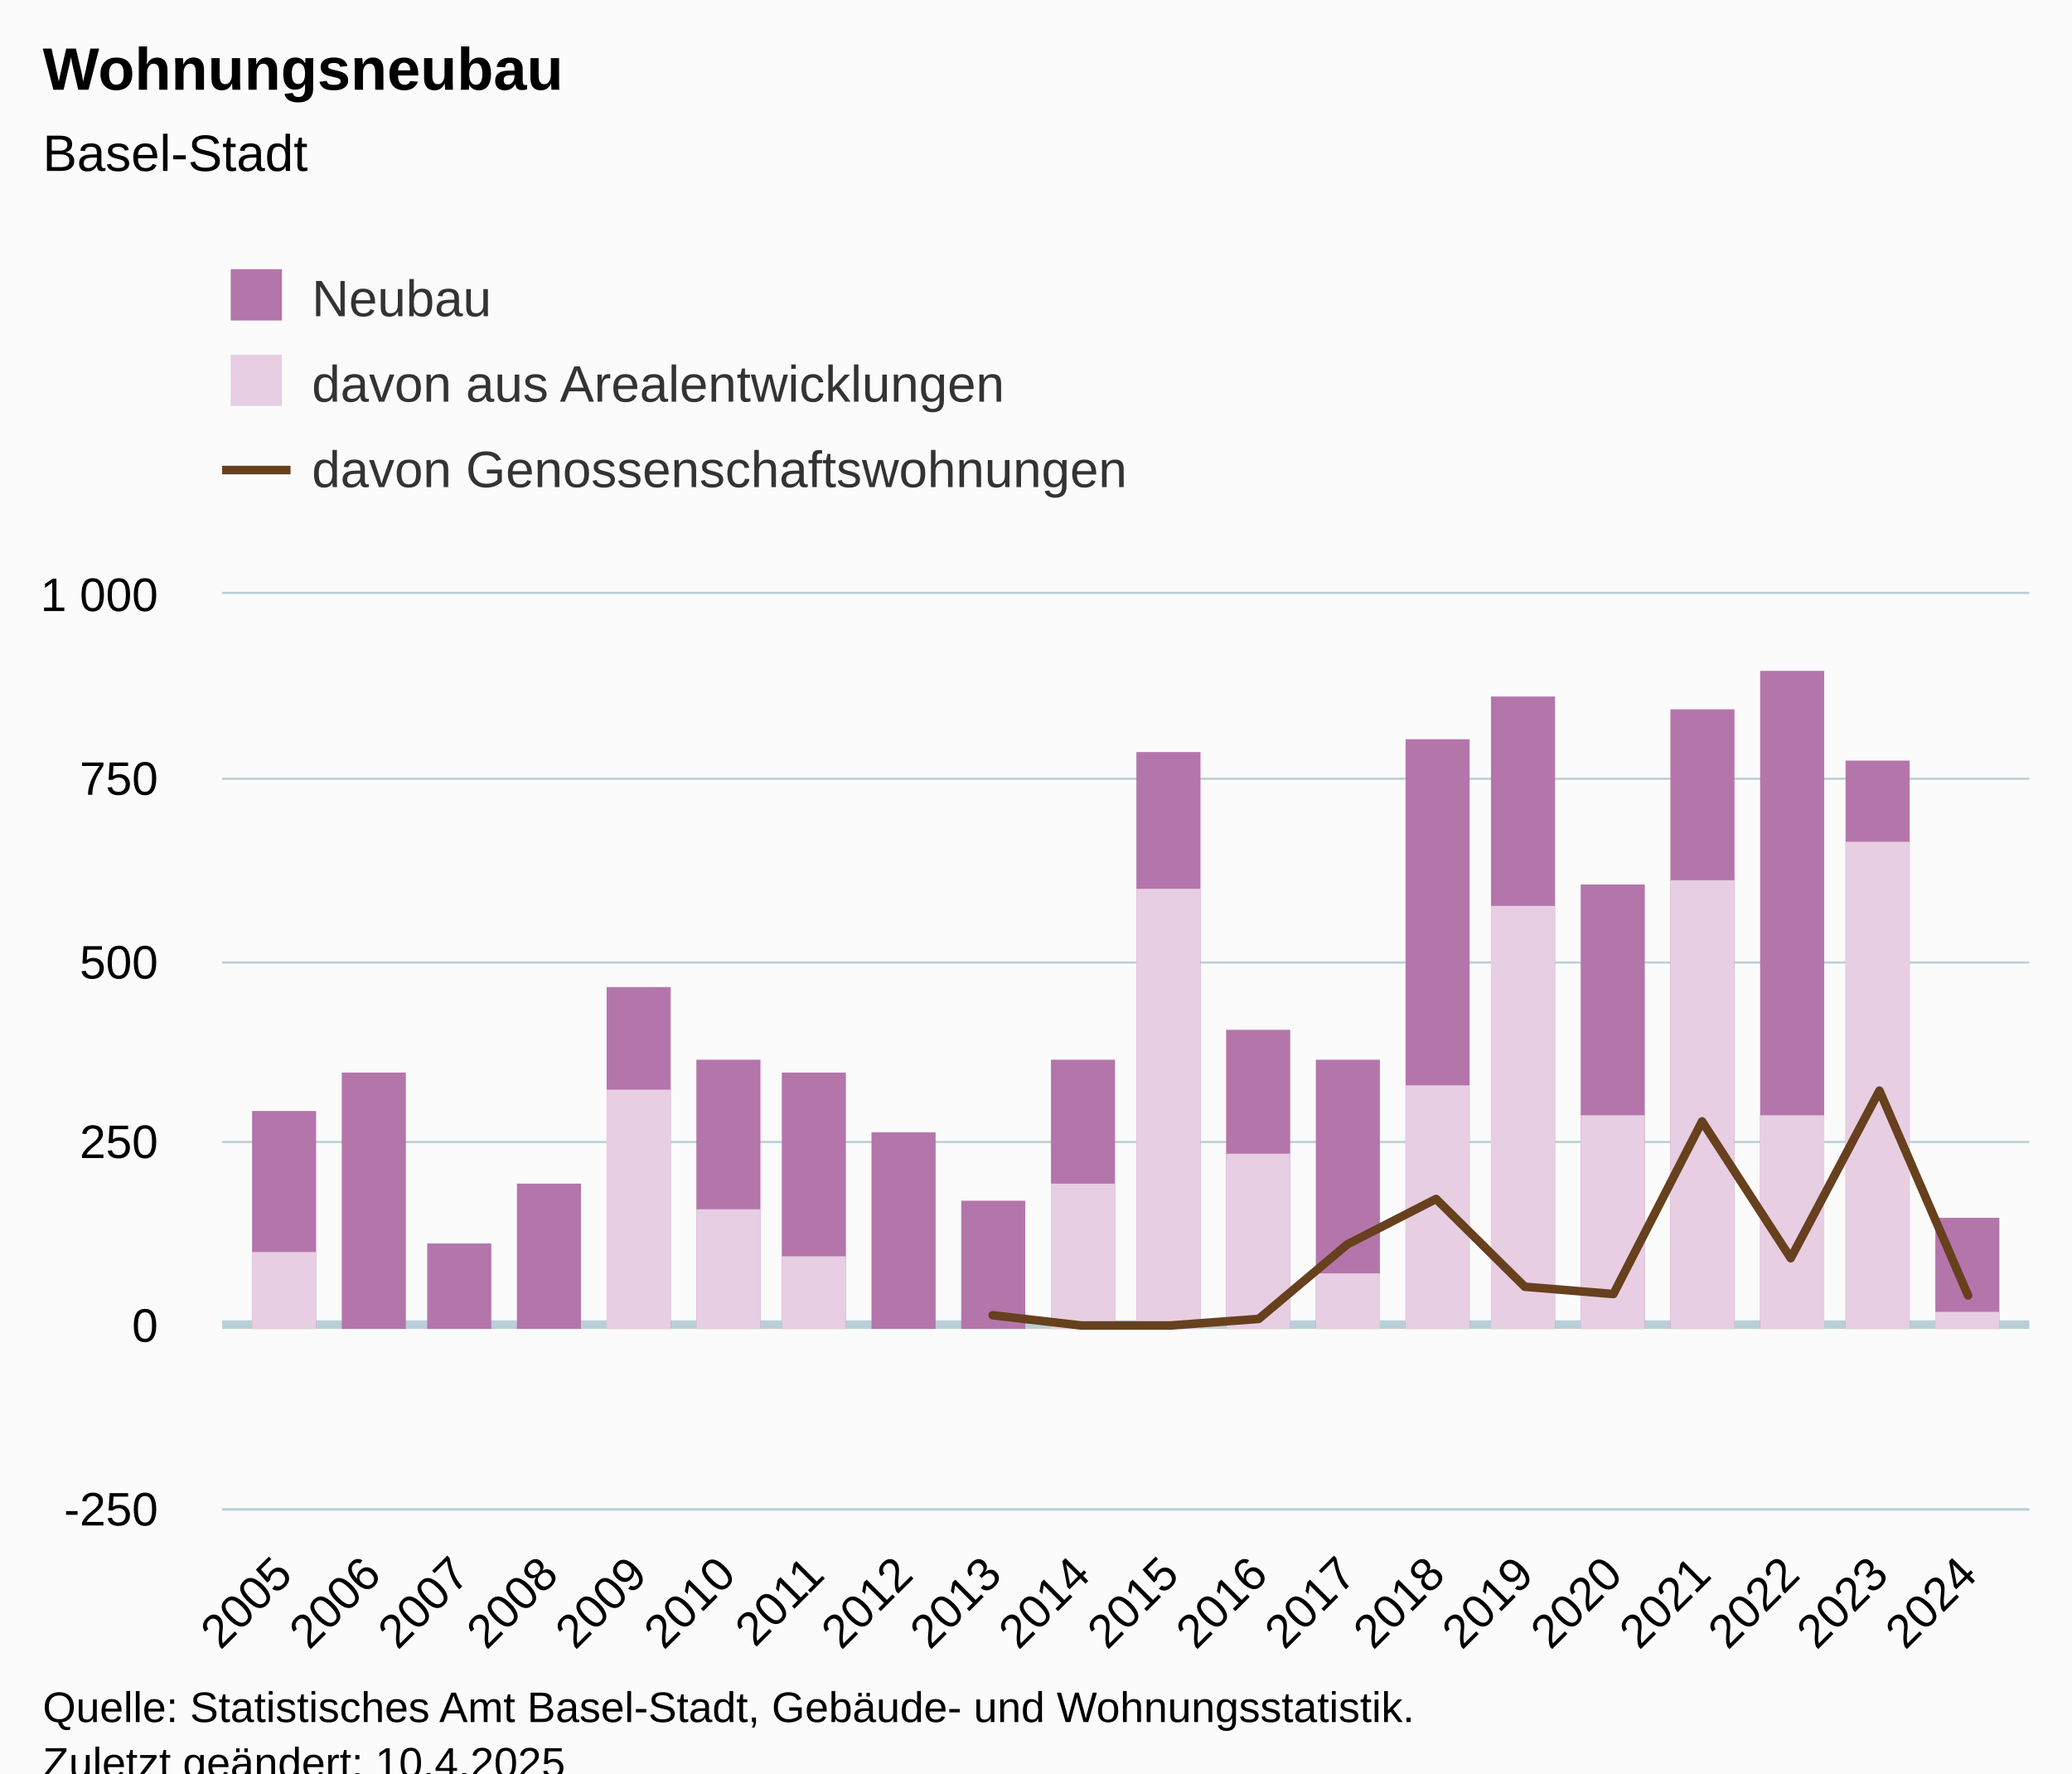
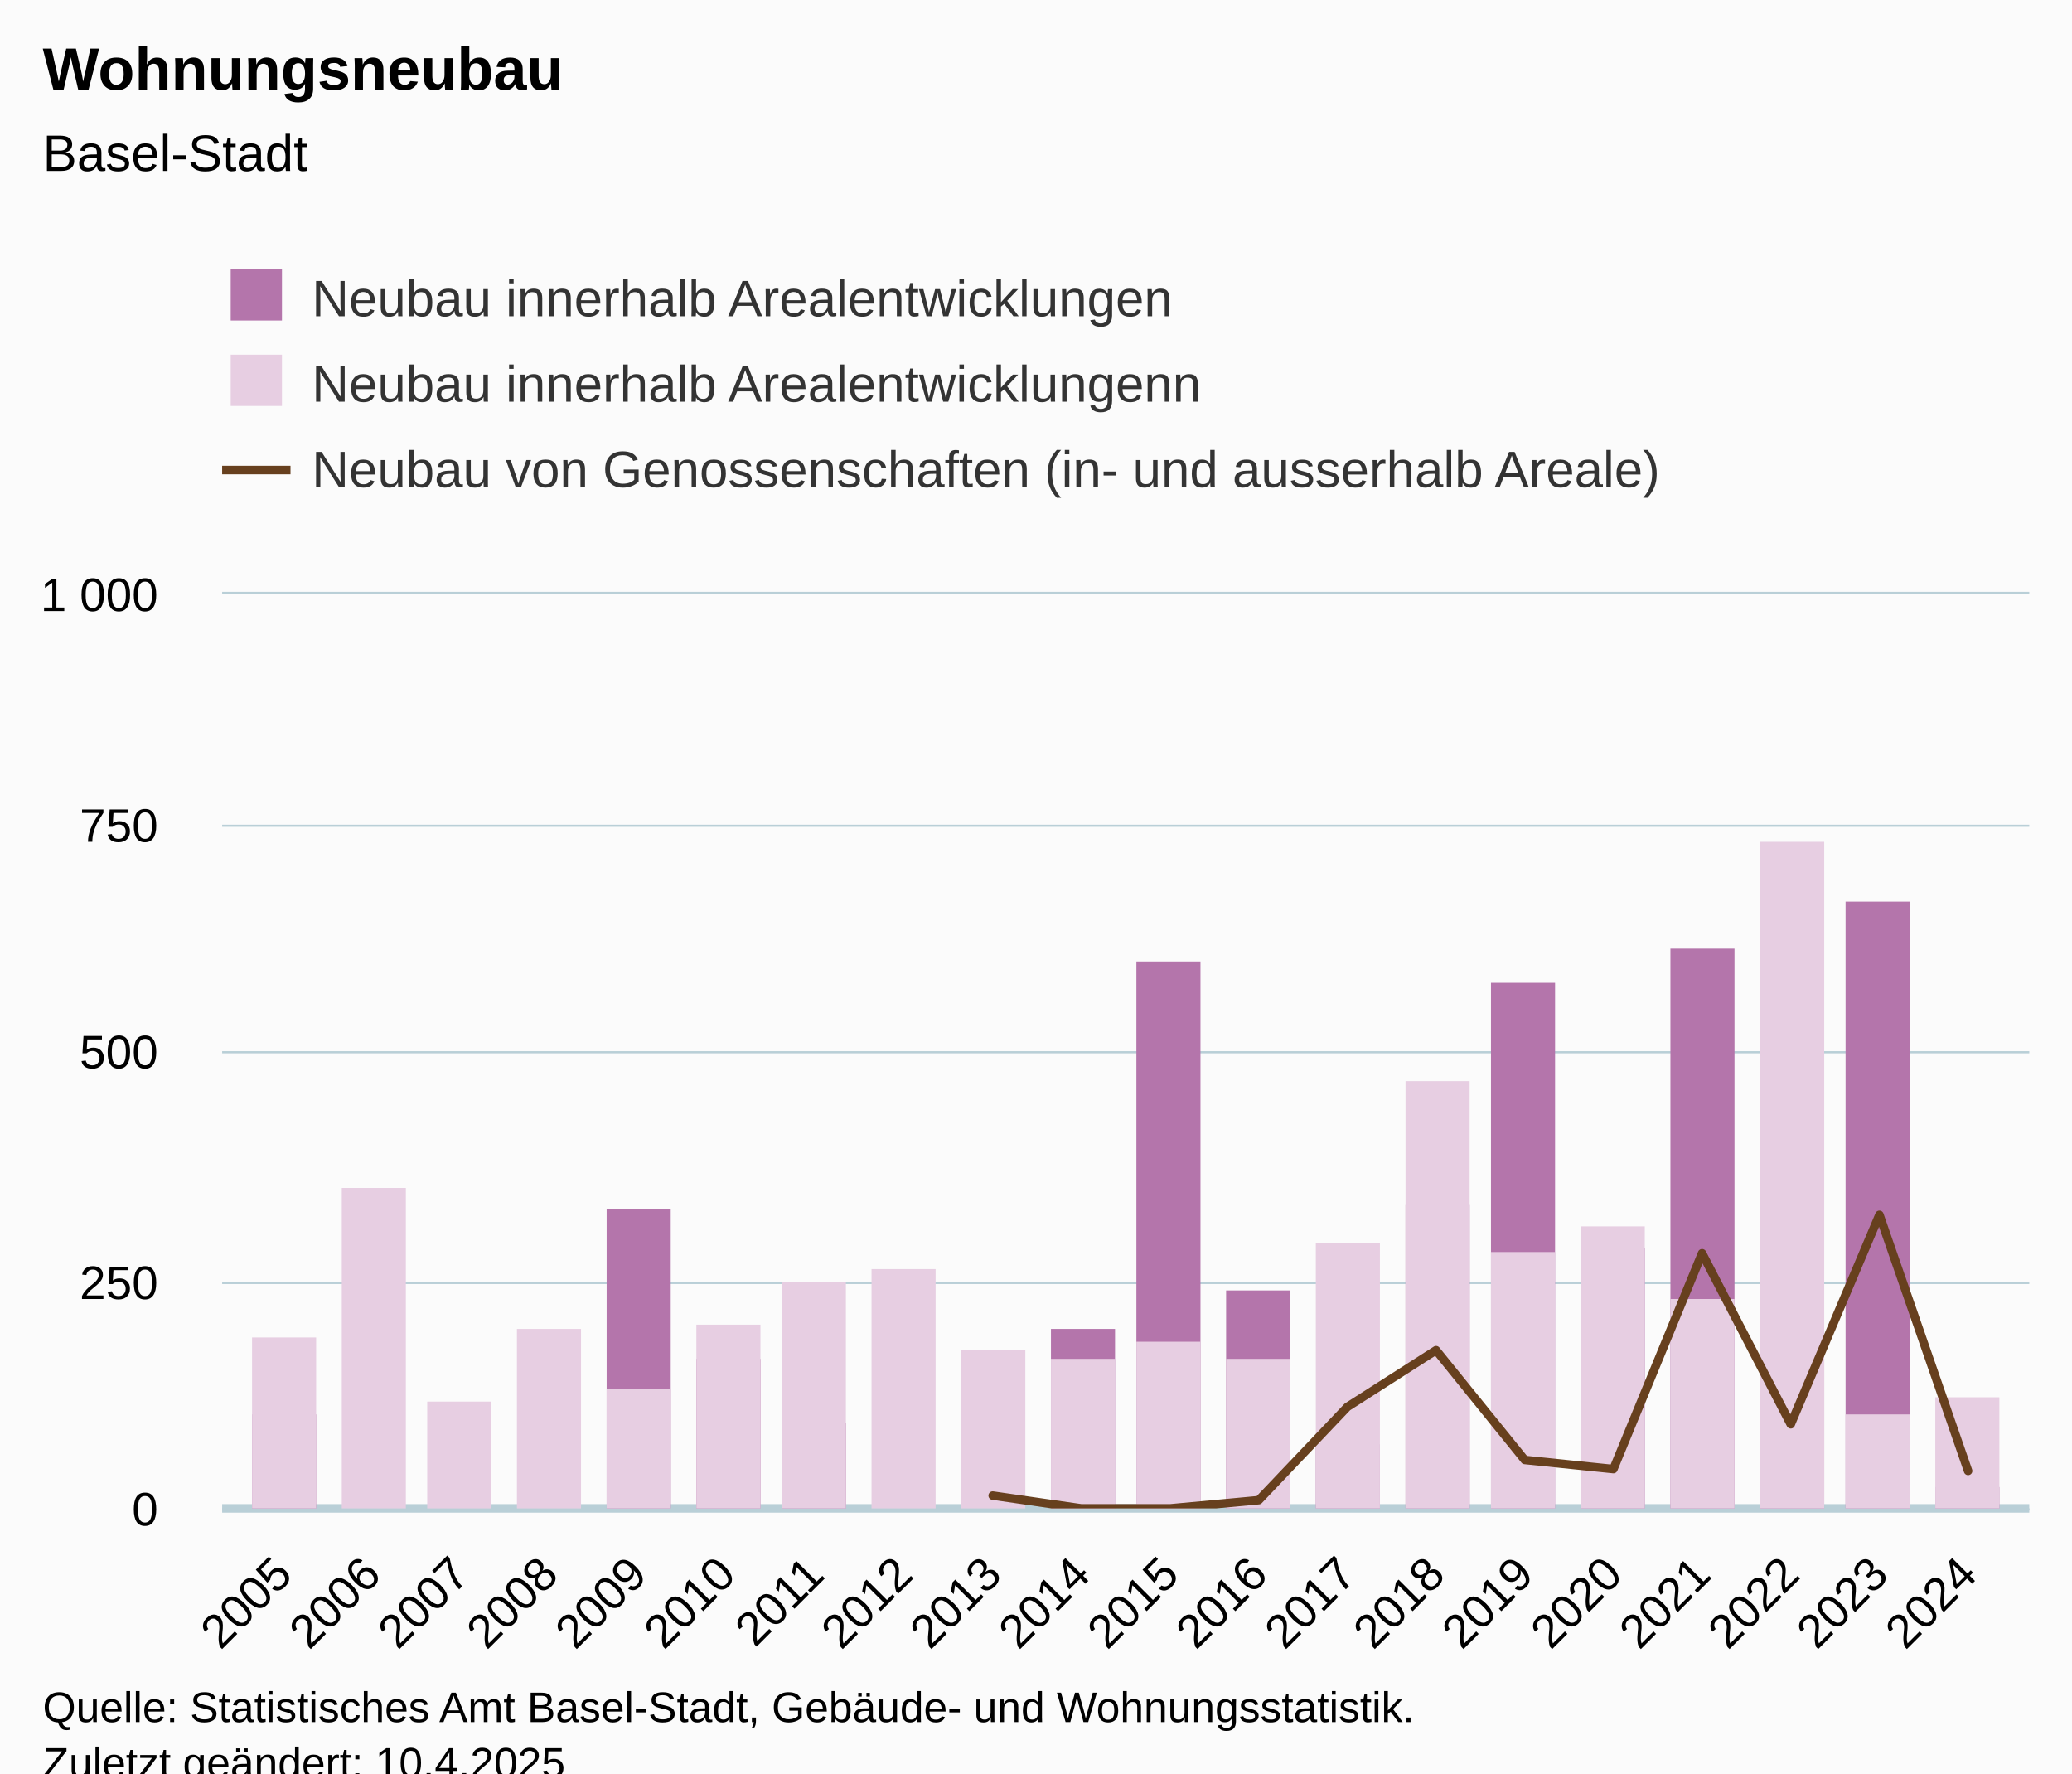
<svg xmlns="http://www.w3.org/2000/svg" version="1.1" class="highcharts-root" style="font-family:Arial;font-size:12px;" viewBox="0 0 485 415">
  <defs>
-     <clipPath id="highcharts-x8xwhh0-67-">
+     <clipPath id="highcharts-38bffmc-67-">
      <rect x="0" y="0" width="423" height="214" fill="none" />
    </clipPath>
-     <clipPath id="highcharts-x8xwhh0-88-">
+     <clipPath id="highcharts-38bffmc-88-">
      <rect x="0" y="0" width="423" height="214" fill="none" />
    </clipPath>
-     <clipPath id="highcharts-x8xwhh0-129-">
+     <clipPath id="highcharts-38bffmc-129-">
      <rect x="52" y="139" width="423" height="214" fill="none" />
    </clipPath>
  </defs>
  <rect fill="#fbfbfb" class="highcharts-background" x="0" y="0" width="485" height="428" rx="0" ry="0" />
  <rect fill="none" class="highcharts-plot-background" x="52" y="139" width="423" height="214" />
  <g class="highcharts-pane-group" data-z-index="0" />
  <g class="highcharts-plot-lines-0" data-z-index="0">
-     <path fill="none" class="highcharts-plot-line " stroke="#B9CFD7" stroke-width="2" d="M 52 310 L 475 310" />
+     <path fill="none" class="highcharts-plot-line " stroke="#B9CFD7" stroke-width="2" d="M 52 353 L 475 353" />
  </g>
  <g class="highcharts-grid highcharts-xaxis-grid" data-z-index="1">
    <path fill="none" data-z-index="1" class="highcharts-grid-line" d="M 65.5 139 L 65.5 353" opacity="1" />
    <path fill="none" data-z-index="1" class="highcharts-grid-line" d="M 86.5 139 L 86.5 353" opacity="1" />
    <path fill="none" data-z-index="1" class="highcharts-grid-line" d="M 107.5 139 L 107.5 353" opacity="1" />
    <path fill="none" data-z-index="1" class="highcharts-grid-line" d="M 128.5 139 L 128.5 353" opacity="1" />
    <path fill="none" data-z-index="1" class="highcharts-grid-line" d="M 148.5 139 L 148.5 353" opacity="1" />
    <path fill="none" data-z-index="1" class="highcharts-grid-line" d="M 169.5 139 L 169.5 353" opacity="1" />
    <path fill="none" data-z-index="1" class="highcharts-grid-line" d="M 190.5 139 L 190.5 353" opacity="1" />
    <path fill="none" data-z-index="1" class="highcharts-grid-line" d="M 211.5 139 L 211.5 353" opacity="1" />
    <path fill="none" data-z-index="1" class="highcharts-grid-line" d="M 231.5 139 L 231.5 353" opacity="1" />
    <path fill="none" data-z-index="1" class="highcharts-grid-line" d="M 252.5 139 L 252.5 353" opacity="1" />
    <path fill="none" data-z-index="1" class="highcharts-grid-line" d="M 273.5 139 L 273.5 353" opacity="1" />
    <path fill="none" data-z-index="1" class="highcharts-grid-line" d="M 294.5 139 L 294.5 353" opacity="1" />
    <path fill="none" data-z-index="1" class="highcharts-grid-line" d="M 314.5 139 L 314.5 353" opacity="1" />
    <path fill="none" data-z-index="1" class="highcharts-grid-line" d="M 335.5 139 L 335.5 353" opacity="1" />
    <path fill="none" data-z-index="1" class="highcharts-grid-line" d="M 356.5 139 L 356.5 353" opacity="1" />
    <path fill="none" data-z-index="1" class="highcharts-grid-line" d="M 377.5 139 L 377.5 353" opacity="1" />
    <path fill="none" data-z-index="1" class="highcharts-grid-line" d="M 397.5 139 L 397.5 353" opacity="1" />
    <path fill="none" data-z-index="1" class="highcharts-grid-line" d="M 418.5 139 L 418.5 353" opacity="1" />
    <path fill="none" data-z-index="1" class="highcharts-grid-line" d="M 439.5 139 L 439.5 353" opacity="1" />
    <path fill="none" data-z-index="1" class="highcharts-grid-line" d="M 460.5 139 L 460.5 353" opacity="1" />
  </g>
  <g class="highcharts-grid highcharts-yaxis-grid" data-z-index="1">
    <path fill="none" stroke="#B9CFD7" stroke-width="0.5" data-z-index="1" class="highcharts-grid-line" d="M 52 353.25 L 475 353.25" opacity="1" />
-     <path fill="none" stroke="#B9CFD7" stroke-width="0.5" data-z-index="1" class="highcharts-grid-line" d="M 52 310.25 L 475 310.25" opacity="1" />
-     <path fill="none" stroke="#B9CFD7" stroke-width="0.5" data-z-index="1" class="highcharts-grid-line" d="M 52 267.25 L 475 267.25" opacity="1" />
-     <path fill="none" stroke="#B9CFD7" stroke-width="0.5" data-z-index="1" class="highcharts-grid-line" d="M 52 225.25 L 475 225.25" opacity="1" />
-     <path fill="none" stroke="#B9CFD7" stroke-width="0.5" data-z-index="1" class="highcharts-grid-line" d="M 52 182.25 L 475 182.25" opacity="1" />
+     <path fill="none" stroke="#B9CFD7" stroke-width="0.5" data-z-index="1" class="highcharts-grid-line" d="M 52 300.25 L 475 300.25" opacity="1" />
+     <path fill="none" stroke="#B9CFD7" stroke-width="0.5" data-z-index="1" class="highcharts-grid-line" d="M 52 246.25 L 475 246.25" opacity="1" />
+     <path fill="none" stroke="#B9CFD7" stroke-width="0.5" data-z-index="1" class="highcharts-grid-line" d="M 52 193.25 L 475 193.25" opacity="1" />
    <path fill="none" stroke="#B9CFD7" stroke-width="0.5" data-z-index="1" class="highcharts-grid-line" d="M 52 138.75 L 475 138.75" opacity="1" />
  </g>
  <rect fill="none" class="highcharts-plot-border" data-z-index="1" x="52" y="139" width="423" height="214" />
  <g class="highcharts-axis highcharts-xaxis" data-z-index="2">
    <path fill="none" class="highcharts-axis-line" stroke="#B9CFD7" stroke-width="0.5" data-z-index="7" d="M 52 353.25 L 475 353.25" />
  </g>
  <g class="highcharts-axis highcharts-yaxis" data-z-index="2">
    <path fill="none" class="highcharts-axis-line" data-z-index="7" d="M 52 139 L 52 353" />
  </g>
  <g class="highcharts-series-group" data-z-index="3">
-     <g class="highcharts-series highcharts-series-0 highcharts-column-series" data-z-index="0.1" opacity="1" transform="translate(52,139) scale(1 1)" clip-path="url(#highcharts-x8xwhh0-88-)">
-       <rect x="7" y="121" width="15" height="51" fill="#b475ab" opacity="1" class="highcharts-point" />
-       <rect x="28" y="112" width="15" height="60" fill="#b475ab" opacity="1" class="highcharts-point" />
-       <rect x="48" y="152" width="15" height="20" fill="#b475ab" opacity="1" class="highcharts-point" />
-       <rect x="69" y="138" width="15" height="34" fill="#b475ab" opacity="1" class="highcharts-point" />
-       <rect x="90" y="92" width="15" height="80" fill="#b475ab" opacity="1" class="highcharts-point" />
-       <rect x="111" y="109" width="15" height="63" fill="#b475ab" opacity="1" class="highcharts-point" />
-       <rect x="131" y="112" width="15" height="60" fill="#b475ab" opacity="1" class="highcharts-point" />
-       <rect x="152" y="126" width="15" height="46" fill="#b475ab" opacity="1" class="highcharts-point" />
-       <rect x="173" y="142" width="15" height="30" fill="#b475ab" opacity="1" class="highcharts-point" />
-       <rect x="194" y="109" width="15" height="63" fill="#b475ab" opacity="1" class="highcharts-point" />
-       <rect x="214" y="37" width="15" height="135" fill="#b475ab" opacity="1" class="highcharts-point" />
-       <rect x="235" y="102" width="15" height="70" fill="#b475ab" opacity="1" class="highcharts-point" />
-       <rect x="256" y="109" width="15" height="63" fill="#b475ab" opacity="1" class="highcharts-point" />
-       <rect x="277" y="34" width="15" height="138" fill="#b475ab" opacity="1" class="highcharts-point" />
-       <rect x="297" y="24" width="15" height="148" fill="#b475ab" opacity="1" class="highcharts-point" />
-       <rect x="318" y="68" width="15" height="104" fill="#b475ab" opacity="1" class="highcharts-point" />
-       <rect x="339" y="27" width="15" height="145" fill="#b475ab" opacity="1" class="highcharts-point" />
-       <rect x="360" y="18" width="15" height="154" fill="#b475ab" opacity="1" class="highcharts-point" />
-       <rect x="380" y="39" width="15" height="133" fill="#b475ab" opacity="1" class="highcharts-point" />
-       <rect x="401" y="146" width="15" height="26" fill="#b475ab" opacity="1" class="highcharts-point" />
+     <g class="highcharts-series highcharts-series-0 highcharts-column-series" data-z-index="0.1" opacity="1" transform="translate(52,139) scale(1 1)" clip-path="url(#highcharts-38bffmc-88-)">
+       <rect x="7" y="192" width="15" height="23" fill="#b475ab" opacity="1" class="highcharts-point" />
+       <rect x="28" y="215" width="15" height="0" fill="#b475ab" opacity="1" class="highcharts-point" />
+       <rect x="48" y="215" width="15" height="0" fill="#b475ab" opacity="1" class="highcharts-point" />
+       <rect x="69" y="215" width="15" height="0" fill="#b475ab" opacity="1" class="highcharts-point" />
+       <rect x="90" y="144" width="15" height="71" fill="#b475ab" opacity="1" class="highcharts-point" />
+       <rect x="111" y="179" width="15" height="36" fill="#b475ab" opacity="1" class="highcharts-point" />
+       <rect x="131" y="194" width="15" height="21" fill="#b475ab" opacity="1" class="highcharts-point" />
+       <rect x="152" y="215" width="15" height="0" fill="#b475ab" opacity="1" class="highcharts-point" />
+       <rect x="173" y="215" width="15" height="0" fill="#b475ab" opacity="1" class="highcharts-point" />
+       <rect x="194" y="172" width="15" height="43" fill="#b475ab" opacity="1" class="highcharts-point" />
+       <rect x="214" y="86" width="15" height="129" fill="#b475ab" opacity="1" class="highcharts-point" />
+       <rect x="235" y="163" width="15" height="52" fill="#b475ab" opacity="1" class="highcharts-point" />
+       <rect x="256" y="199" width="15" height="16" fill="#b475ab" opacity="1" class="highcharts-point" />
+       <rect x="277" y="143" width="15" height="72" fill="#b475ab" opacity="1" class="highcharts-point" />
+       <rect x="297" y="91" width="15" height="124" fill="#b475ab" opacity="1" class="highcharts-point" />
+       <rect x="318" y="153" width="15" height="62" fill="#b475ab" opacity="1" class="highcharts-point" />
+       <rect x="339" y="83" width="15" height="132" fill="#b475ab" opacity="1" class="highcharts-point" />
+       <rect x="360" y="179" width="15" height="36" fill="#b475ab" opacity="1" class="highcharts-point" />
+       <rect x="380" y="72" width="15" height="143" fill="#b475ab" opacity="1" class="highcharts-point" />
+       <rect x="401" y="209" width="15" height="6" fill="#b475ab" opacity="1" class="highcharts-point" />
    </g>
    <g class="highcharts-markers highcharts-series-0 highcharts-column-series" data-z-index="0.1" opacity="1" transform="translate(52,139) scale(1 1)" clip-path="none" />
-     <g class="highcharts-series highcharts-series-1 highcharts-column-series" data-z-index="0.1" opacity="1" transform="translate(52,139) scale(1 1)" clip-path="url(#highcharts-x8xwhh0-88-)">
-       <rect x="7" y="154" width="15" height="18" fill="#E7CEE2" opacity="1" class="highcharts-point" />
-       <rect x="28" y="172" width="15" height="0" fill="#E7CEE2" opacity="1" class="highcharts-point" />
-       <rect x="48" y="172" width="15" height="0" fill="#E7CEE2" opacity="1" class="highcharts-point" />
-       <rect x="69" y="172" width="15" height="0" fill="#E7CEE2" opacity="1" class="highcharts-point" />
-       <rect x="90" y="116" width="15" height="56" fill="#E7CEE2" opacity="1" class="highcharts-point" />
-       <rect x="111" y="144" width="15" height="28" fill="#E7CEE2" opacity="1" class="highcharts-point" />
-       <rect x="131" y="155" width="15" height="17" fill="#E7CEE2" opacity="1" class="highcharts-point" />
-       <rect x="152" y="172" width="15" height="0" fill="#E7CEE2" opacity="1" class="highcharts-point" />
-       <rect x="173" y="172" width="15" height="0" fill="#E7CEE2" opacity="1" class="highcharts-point" />
-       <rect x="194" y="138" width="15" height="34" fill="#E7CEE2" opacity="1" class="highcharts-point" />
-       <rect x="214" y="69" width="15" height="103" fill="#E7CEE2" opacity="1" class="highcharts-point" />
-       <rect x="235" y="131" width="15" height="41" fill="#E7CEE2" opacity="1" class="highcharts-point" />
-       <rect x="256" y="159" width="15" height="13" fill="#E7CEE2" opacity="1" class="highcharts-point" />
-       <rect x="277" y="115" width="15" height="57" fill="#E7CEE2" opacity="1" class="highcharts-point" />
-       <rect x="297" y="73" width="15" height="99" fill="#E7CEE2" opacity="1" class="highcharts-point" />
-       <rect x="318" y="122" width="15" height="50" fill="#E7CEE2" opacity="1" class="highcharts-point" />
-       <rect x="339" y="67" width="15" height="105" fill="#E7CEE2" opacity="1" class="highcharts-point" />
-       <rect x="360" y="122" width="15" height="50" fill="#E7CEE2" opacity="1" class="highcharts-point" />
-       <rect x="380" y="58" width="15" height="114" fill="#E7CEE2" opacity="1" class="highcharts-point" />
-       <rect x="401" y="168" width="15" height="4" fill="#E7CEE2" opacity="1" class="highcharts-point" />
+     <g class="highcharts-series highcharts-series-1 highcharts-column-series" data-z-index="0.1" opacity="1" transform="translate(52,139) scale(1 1)" clip-path="url(#highcharts-38bffmc-88-)">
+       <rect x="7" y="174" width="15" height="41" fill="#E7CEE2" opacity="1" class="highcharts-point" />
+       <rect x="28" y="139" width="15" height="76" fill="#E7CEE2" opacity="1" class="highcharts-point" />
+       <rect x="48" y="189" width="15" height="26" fill="#E7CEE2" opacity="1" class="highcharts-point" />
+       <rect x="69" y="172" width="15" height="43" fill="#E7CEE2" opacity="1" class="highcharts-point" />
+       <rect x="90" y="186" width="15" height="29" fill="#E7CEE2" opacity="1" class="highcharts-point" />
+       <rect x="111" y="171" width="15" height="44" fill="#E7CEE2" opacity="1" class="highcharts-point" />
+       <rect x="131" y="161" width="15" height="54" fill="#E7CEE2" opacity="1" class="highcharts-point" />
+       <rect x="152" y="158" width="15" height="57" fill="#E7CEE2" opacity="1" class="highcharts-point" />
+       <rect x="173" y="177" width="15" height="38" fill="#E7CEE2" opacity="1" class="highcharts-point" />
+       <rect x="194" y="179" width="15" height="36" fill="#E7CEE2" opacity="1" class="highcharts-point" />
+       <rect x="214" y="175" width="15" height="40" fill="#E7CEE2" opacity="1" class="highcharts-point" />
+       <rect x="235" y="179" width="15" height="36" fill="#E7CEE2" opacity="1" class="highcharts-point" />
+       <rect x="256" y="152" width="15" height="63" fill="#E7CEE2" opacity="1" class="highcharts-point" />
+       <rect x="277" y="114" width="15" height="101" fill="#E7CEE2" opacity="1" class="highcharts-point" />
+       <rect x="297" y="154" width="15" height="61" fill="#E7CEE2" opacity="1" class="highcharts-point" />
+       <rect x="318" y="148" width="15" height="67" fill="#E7CEE2" opacity="1" class="highcharts-point" />
+       <rect x="339" y="165" width="15" height="50" fill="#E7CEE2" opacity="1" class="highcharts-point" />
+       <rect x="360" y="58" width="15" height="157" fill="#E7CEE2" opacity="1" class="highcharts-point" />
+       <rect x="380" y="192" width="15" height="23" fill="#E7CEE2" opacity="1" class="highcharts-point" />
+       <rect x="401" y="188" width="15" height="27" fill="#E7CEE2" opacity="1" class="highcharts-point" />
    </g>
    <g class="highcharts-markers highcharts-series-1 highcharts-column-series" data-z-index="0.1" opacity="1" transform="translate(52,139) scale(1 1)" clip-path="none" />
-     <g class="highcharts-series highcharts-series-2 highcharts-line-series" data-z-index="0.1" opacity="1" transform="translate(52,139) scale(1 1)" clip-path="url(#highcharts-x8xwhh0-88-)">
-       <path fill="none" d="M 180.367 168.803 L 201.122 171.2 L 221.878 171.2 L 242.633 169.659 L 263.389 152.197 L 284.145 141.582 L 304.9 162.126 L 325.656 163.838 L 346.412 123.435 L 367.167 155.45 L 387.923 116.245 L 408.679 164.181" class="highcharts-graph" data-z-index="1" stroke="#67401E" stroke-width="2" stroke-linejoin="round" stroke-linecap="round" />
+     <g class="highcharts-series highcharts-series-2 highcharts-line-series" data-z-index="0.1" opacity="1" transform="translate(52,139) scale(1 1)" clip-path="url(#highcharts-38bffmc-88-)">
+       <path fill="none" d="M 180.367 211.004 L 201.122 214 L 221.878 214 L 242.633 212.074 L 263.389 190.246 L 284.145 176.978 L 304.9 202.658 L 325.656 204.798 L 346.412 154.294 L 367.167 194.312 L 387.923 145.306 L 408.679 205.226" class="highcharts-graph" data-z-index="1" stroke="#67401E" stroke-width="2" stroke-linejoin="round" stroke-linecap="round" />
    </g>
    <g class="highcharts-markers highcharts-series-2 highcharts-line-series" data-z-index="0.1" opacity="1" transform="translate(52,139) scale(1 1)" clip-path="none" />
  </g>
  <text x="10" text-anchor="start" class="highcharts-title" data-z-index="4" style="color:#000000;font-size:14px;font-weight:bold;fill:#000000;" y="21">
    <tspan>Wohnungsneubau</tspan>
  </text>
  <text x="10" text-anchor="start" class="highcharts-subtitle" data-z-index="4" style="color:#000000;font-size:12px;font-weight:normal;fill:#000000;" y="40">
    <tspan>Basel-Stadt</tspan>
  </text>
  <text x="10" text-anchor="start" class="highcharts-caption" data-z-index="4" style="color:#666666;fill:#666666;" y="400" />
  <g class="highcharts-legend" data-z-index="7" transform="translate(44,56)">
-     <rect fill="none" class="highcharts-legend-box" rx="0" ry="0" x="0" y="0" width="236" height="71" visibility="visible" />
+     <rect fill="none" class="highcharts-legend-box" rx="0" ry="0" x="0" y="0" width="364" height="71" visibility="visible" />
    <g data-z-index="1">
      <g>
        <g class="highcharts-legend-item highcharts-column-series highcharts-color-undefined highcharts-series-0" data-z-index="1" transform="translate(8,3)">
          <text x="21" style="color:#333333;cursor:pointer;font-size:12px;font-weight:normal;fill:#333333;" text-anchor="start" data-z-index="2" y="15">
-             <tspan>Neubau</tspan>
+             <tspan>Neubau innerhalb Arealentwicklungen</tspan>
          </text>
          <rect x="2" y="4" width="12" height="12" fill="#b475ab" class="highcharts-point" data-z-index="3" />
        </g>
        <g class="highcharts-legend-item highcharts-column-series highcharts-color-undefined highcharts-series-1" data-z-index="1" transform="translate(8,23)">
          <text x="21" y="15" style="color:#333333;cursor:pointer;font-size:12px;font-weight:normal;fill:#333333;" text-anchor="start" data-z-index="2">
-             <tspan>davon aus Arealentwicklungen</tspan>
+             <tspan>Neubau innerhalb Arealentwicklungenn</tspan>
          </text>
          <rect x="2" y="4" width="12" height="12" fill="#E7CEE2" class="highcharts-point" data-z-index="3" />
        </g>
        <g class="highcharts-legend-item highcharts-line-series highcharts-color-undefined highcharts-series-2" data-z-index="1" transform="translate(8,43)">
          <path fill="none" d="M 0 11 L 16 11" class="highcharts-graph" stroke="#67401E" stroke-width="2" />
          <text x="21" y="15" style="color:#333333;cursor:pointer;font-size:12px;font-weight:normal;fill:#333333;" text-anchor="start" data-z-index="2">
-             <tspan>davon Genossenschaftswohnungen</tspan>
+             <tspan>Neubau von Genossenschaften (in- und ausserhalb Areale)</tspan>
          </text>
        </g>
      </g>
    </g>
  </g>
  <g class="highcharts-axis-labels highcharts-xaxis-labels" data-z-index="7">
    <text x="68.914" style="color:#000000;cursor:default;font-size:11px;fill:#000000;" text-anchor="end" transform="translate(0,0) rotate(-45 68.91412 369)" y="369" opacity="1">2005</text>
    <text x="89.67" style="color:#000000;cursor:default;font-size:11px;fill:#000000;" text-anchor="end" transform="translate(0,0) rotate(-45 89.66976 369)" y="369" opacity="1">2006</text>
    <text x="110.425" style="color:#000000;cursor:default;font-size:11px;fill:#000000;" text-anchor="end" transform="translate(0,0) rotate(-45 110.4254 369)" y="369" opacity="1">2007</text>
    <text x="131.181" style="color:#000000;cursor:default;font-size:11px;fill:#000000;" text-anchor="end" transform="translate(0,0) rotate(-45 131.181 369)" y="369" opacity="1">2008</text>
    <text x="151.937" style="color:#000000;cursor:default;font-size:11px;fill:#000000;" text-anchor="end" transform="translate(0,0) rotate(-45 151.9367 369)" y="369" opacity="1">2009</text>
    <text x="172.692" style="color:#000000;cursor:default;font-size:11px;fill:#000000;" text-anchor="end" transform="translate(0,0) rotate(-45 172.6923 369)" y="369" opacity="1">2010</text>
    <text x="193.448" style="color:#000000;cursor:default;font-size:11px;fill:#000000;" text-anchor="end" transform="translate(0,0) rotate(-45 193.448 369)" y="369" opacity="1">2011</text>
    <text x="214.204" style="color:#000000;cursor:default;font-size:11px;fill:#000000;" text-anchor="end" transform="translate(0,0) rotate(-45 214.2036 369)" y="369" opacity="1">2012</text>
    <text x="234.959" style="color:#000000;cursor:default;font-size:11px;fill:#000000;" text-anchor="end" transform="translate(0,0) rotate(-45 234.9593 369)" y="369" opacity="1">2013</text>
    <text x="255.715" style="color:#000000;cursor:default;font-size:11px;fill:#000000;" text-anchor="end" transform="translate(0,0) rotate(-45 255.7149 369)" y="369" opacity="1">2014</text>
    <text x="276.471" style="color:#000000;cursor:default;font-size:11px;fill:#000000;" text-anchor="end" transform="translate(0,0) rotate(-45 276.4705 369)" y="369" opacity="1">2015</text>
    <text x="297.226" style="color:#000000;cursor:default;font-size:11px;fill:#000000;" text-anchor="end" transform="translate(0,0) rotate(-45 297.2262 369)" y="369" opacity="1">2016</text>
    <text x="317.982" style="color:#000000;cursor:default;font-size:11px;fill:#000000;" text-anchor="end" transform="translate(0,0) rotate(-45 317.9818 369)" y="369" opacity="1">2017</text>
    <text x="338.737" style="color:#000000;cursor:default;font-size:11px;fill:#000000;" text-anchor="end" transform="translate(0,0) rotate(-45 338.7375 369)" y="369" opacity="1">2018</text>
    <text x="359.493" style="color:#000000;cursor:default;font-size:11px;fill:#000000;" text-anchor="end" transform="translate(0,0) rotate(-45 359.4931 369)" y="369" opacity="1">2019</text>
    <text x="380.249" style="color:#000000;cursor:default;font-size:11px;fill:#000000;" text-anchor="end" transform="translate(0,0) rotate(-45 380.2488 369)" y="369" opacity="1">2020</text>
    <text x="401.004" style="color:#000000;cursor:default;font-size:11px;fill:#000000;" text-anchor="end" transform="translate(0,0) rotate(-45 401.0044 369)" y="369" opacity="1">2021</text>
    <text x="421.76" style="color:#000000;cursor:default;font-size:11px;fill:#000000;" text-anchor="end" transform="translate(0,0) rotate(-45 421.76 369)" y="369" opacity="1">2022</text>
    <text x="442.516" style="color:#000000;cursor:default;font-size:11px;fill:#000000;" text-anchor="end" transform="translate(0,0) rotate(-45 442.5157 369)" y="369" opacity="1">2023</text>
    <text x="463.271" style="color:#000000;cursor:default;font-size:11px;fill:#000000;" text-anchor="end" transform="translate(0,0) rotate(-45 463.2713 369)" y="369" opacity="1">2024</text>
  </g>
  <g class="highcharts-axis-labels highcharts-yaxis-labels" data-z-index="7">
-     <text x="37" style="color:#000000;cursor:default;font-size:11px;fill:#000000;" text-anchor="end" transform="translate(0,0)" y="357" opacity="1">-250</text>
-     <text x="37" style="color:#000000;cursor:default;font-size:11px;fill:#000000;" text-anchor="end" transform="translate(0,0)" y="314" opacity="1">0</text>
-     <text x="37" style="color:#000000;cursor:default;font-size:11px;fill:#000000;" text-anchor="end" transform="translate(0,0)" y="271" opacity="1">250</text>
-     <text x="37" style="color:#000000;cursor:default;font-size:11px;fill:#000000;" text-anchor="end" transform="translate(0,0)" y="229" opacity="1">500</text>
-     <text x="37" style="color:#000000;cursor:default;font-size:11px;fill:#000000;" text-anchor="end" transform="translate(0,0)" y="186" opacity="1">750</text>
+     <text x="37" style="color:#000000;cursor:default;font-size:11px;fill:#000000;" text-anchor="end" transform="translate(0,0)" y="357" opacity="1">0</text>
+     <text x="37" style="color:#000000;cursor:default;font-size:11px;fill:#000000;" text-anchor="end" transform="translate(0,0)" y="304" opacity="1">250</text>
+     <text x="37" style="color:#000000;cursor:default;font-size:11px;fill:#000000;" text-anchor="end" transform="translate(0,0)" y="250" opacity="1">500</text>
+     <text x="37" style="color:#000000;cursor:default;font-size:11px;fill:#000000;" text-anchor="end" transform="translate(0,0)" y="197" opacity="1">750</text>
    <text x="37" style="color:#000000;cursor:default;font-size:11px;fill:#000000;" text-anchor="end" transform="translate(0,0)" y="143" opacity="1">
      <tspan>1 000</tspan>
    </text>
  </g>
  <text x="10" class="highcharts-credits" text-anchor="start" data-z-index="8" style="cursor:default;color:#000000;font-size:10px;fill:#000000;" y="403">
    <tspan>Quelle: Statistisches Amt Basel-Stadt, Gebäude- und Wohnungsstatistik.</tspan>
    <tspan x="10" dy="13">Zuletzt geändert: 10.4.2025</tspan>
  </text>
-   <g class="highcharts-control-points" data-z-index="99" clip-path="url(#highcharts-x8xwhh0-129-)" />
+   <g class="highcharts-control-points" data-z-index="99" clip-path="url(#highcharts-38bffmc-129-)" />
</svg>
